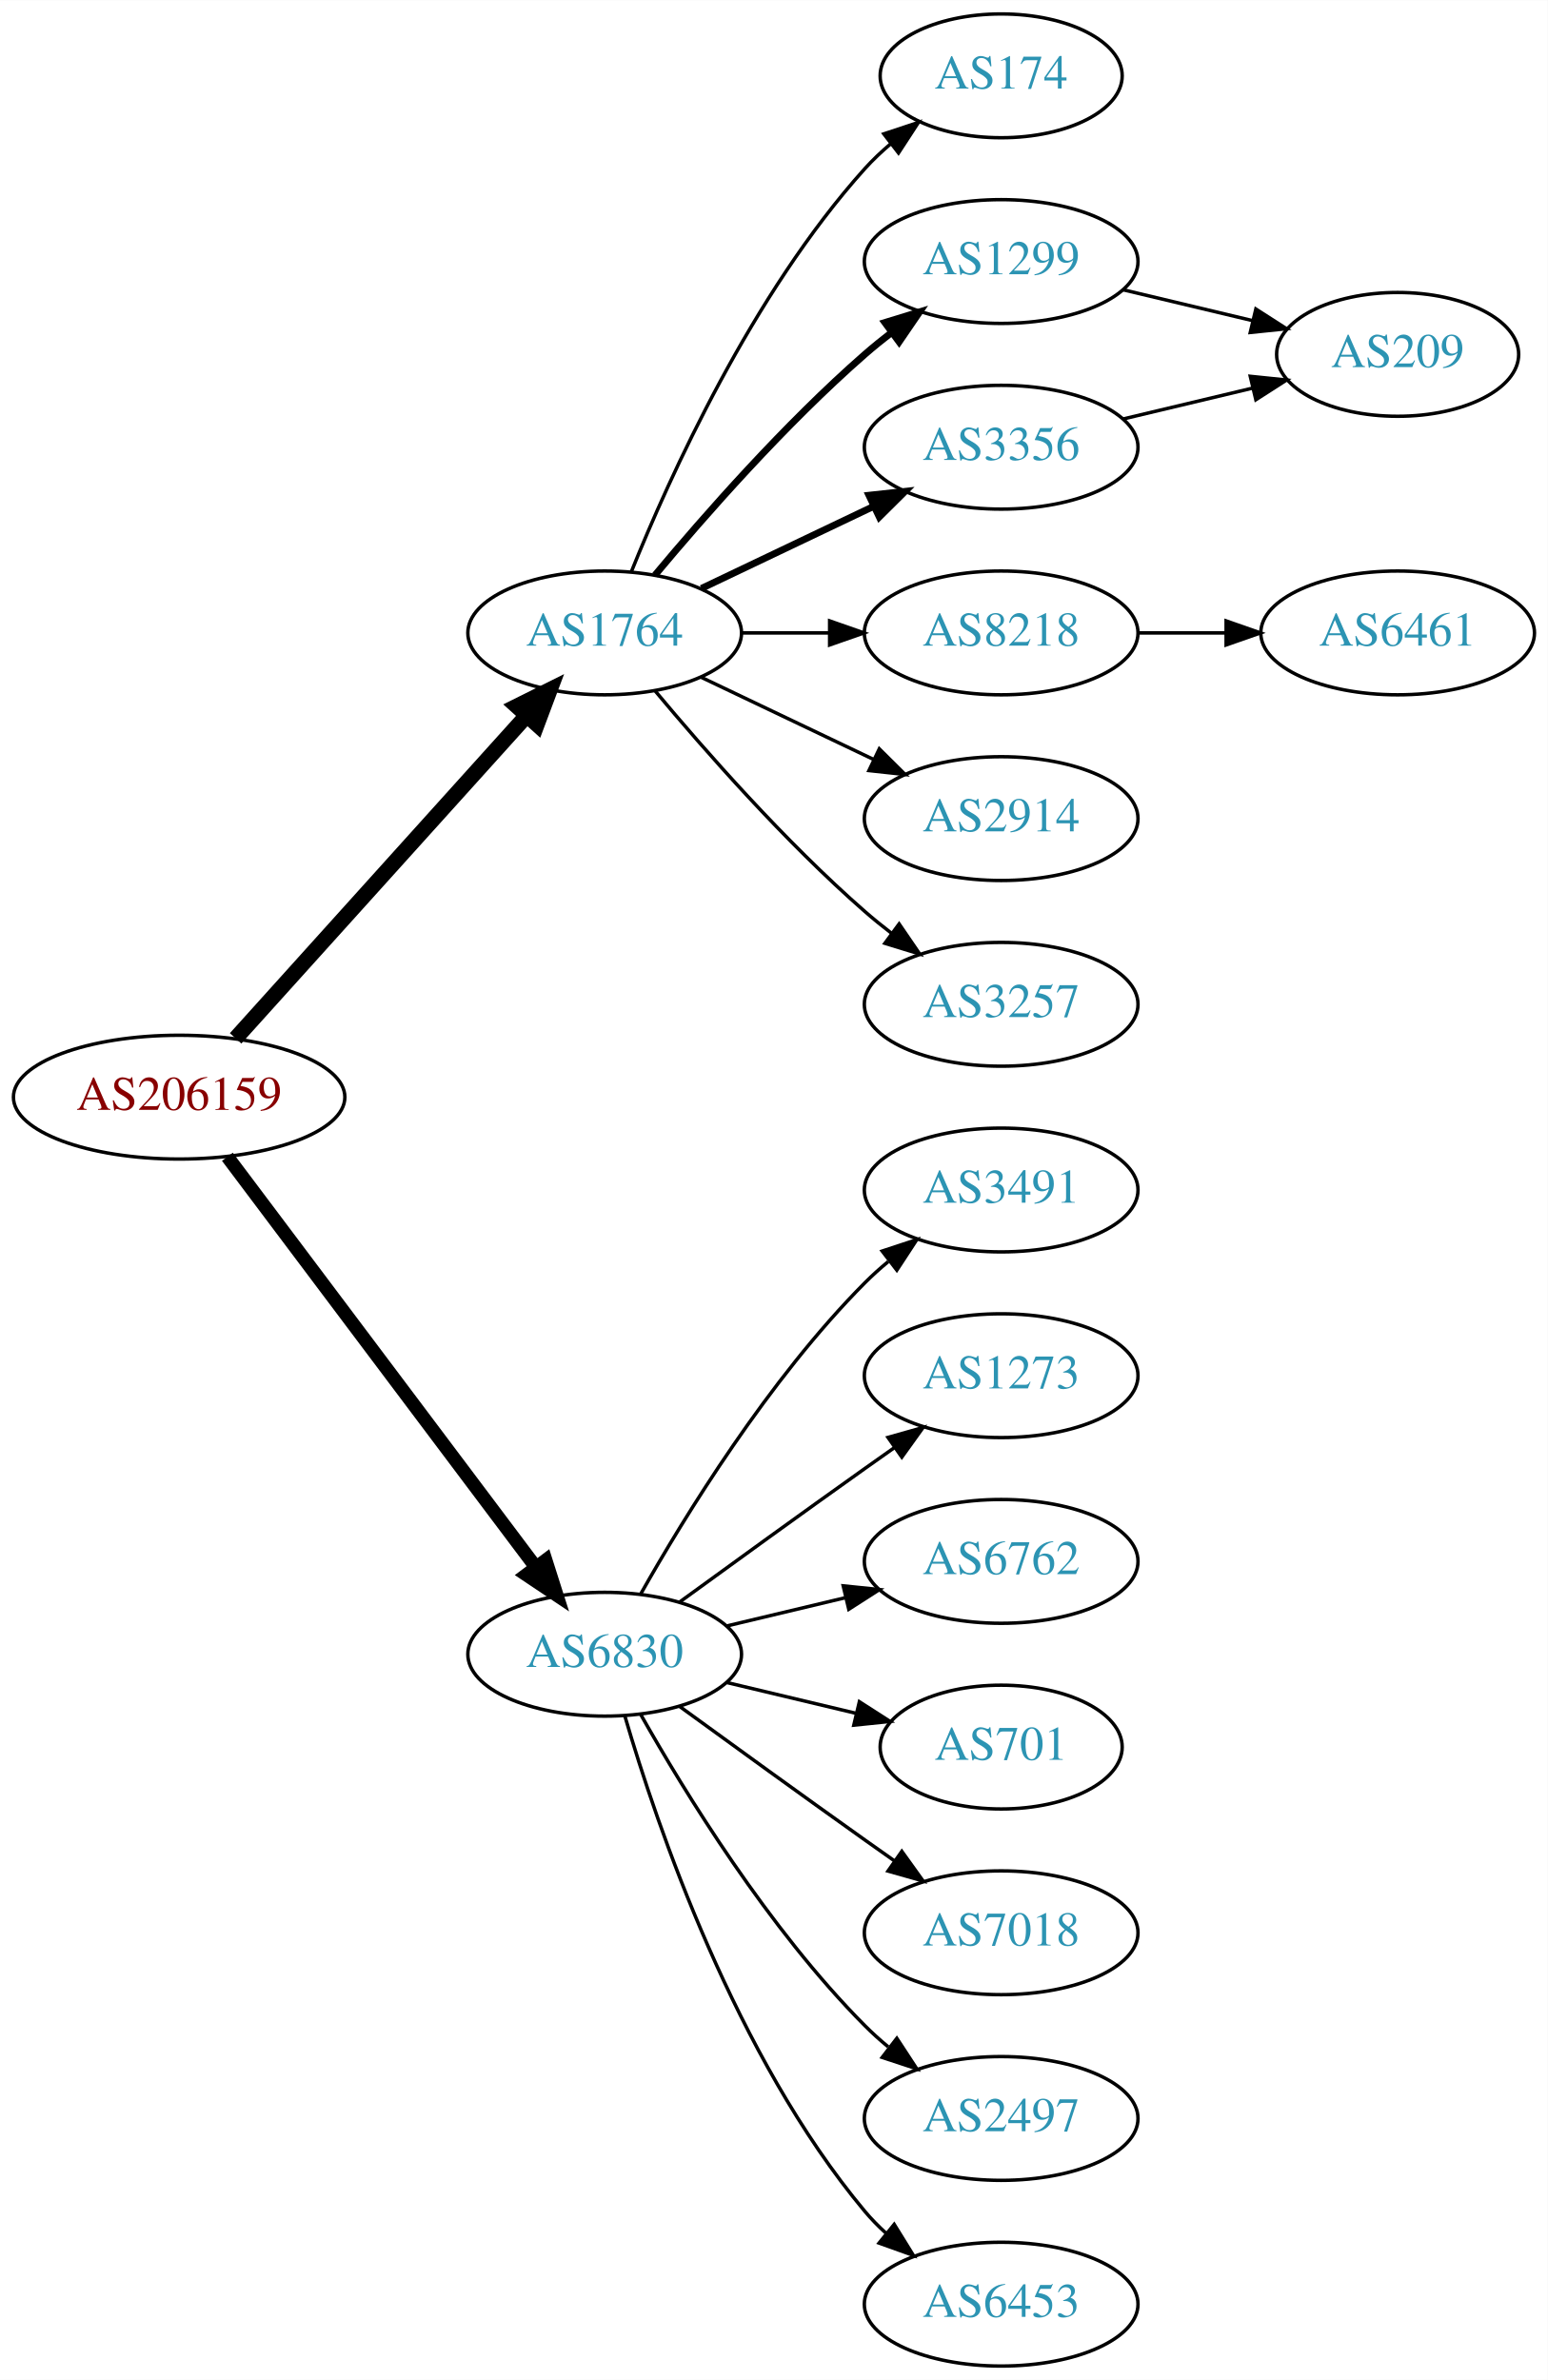
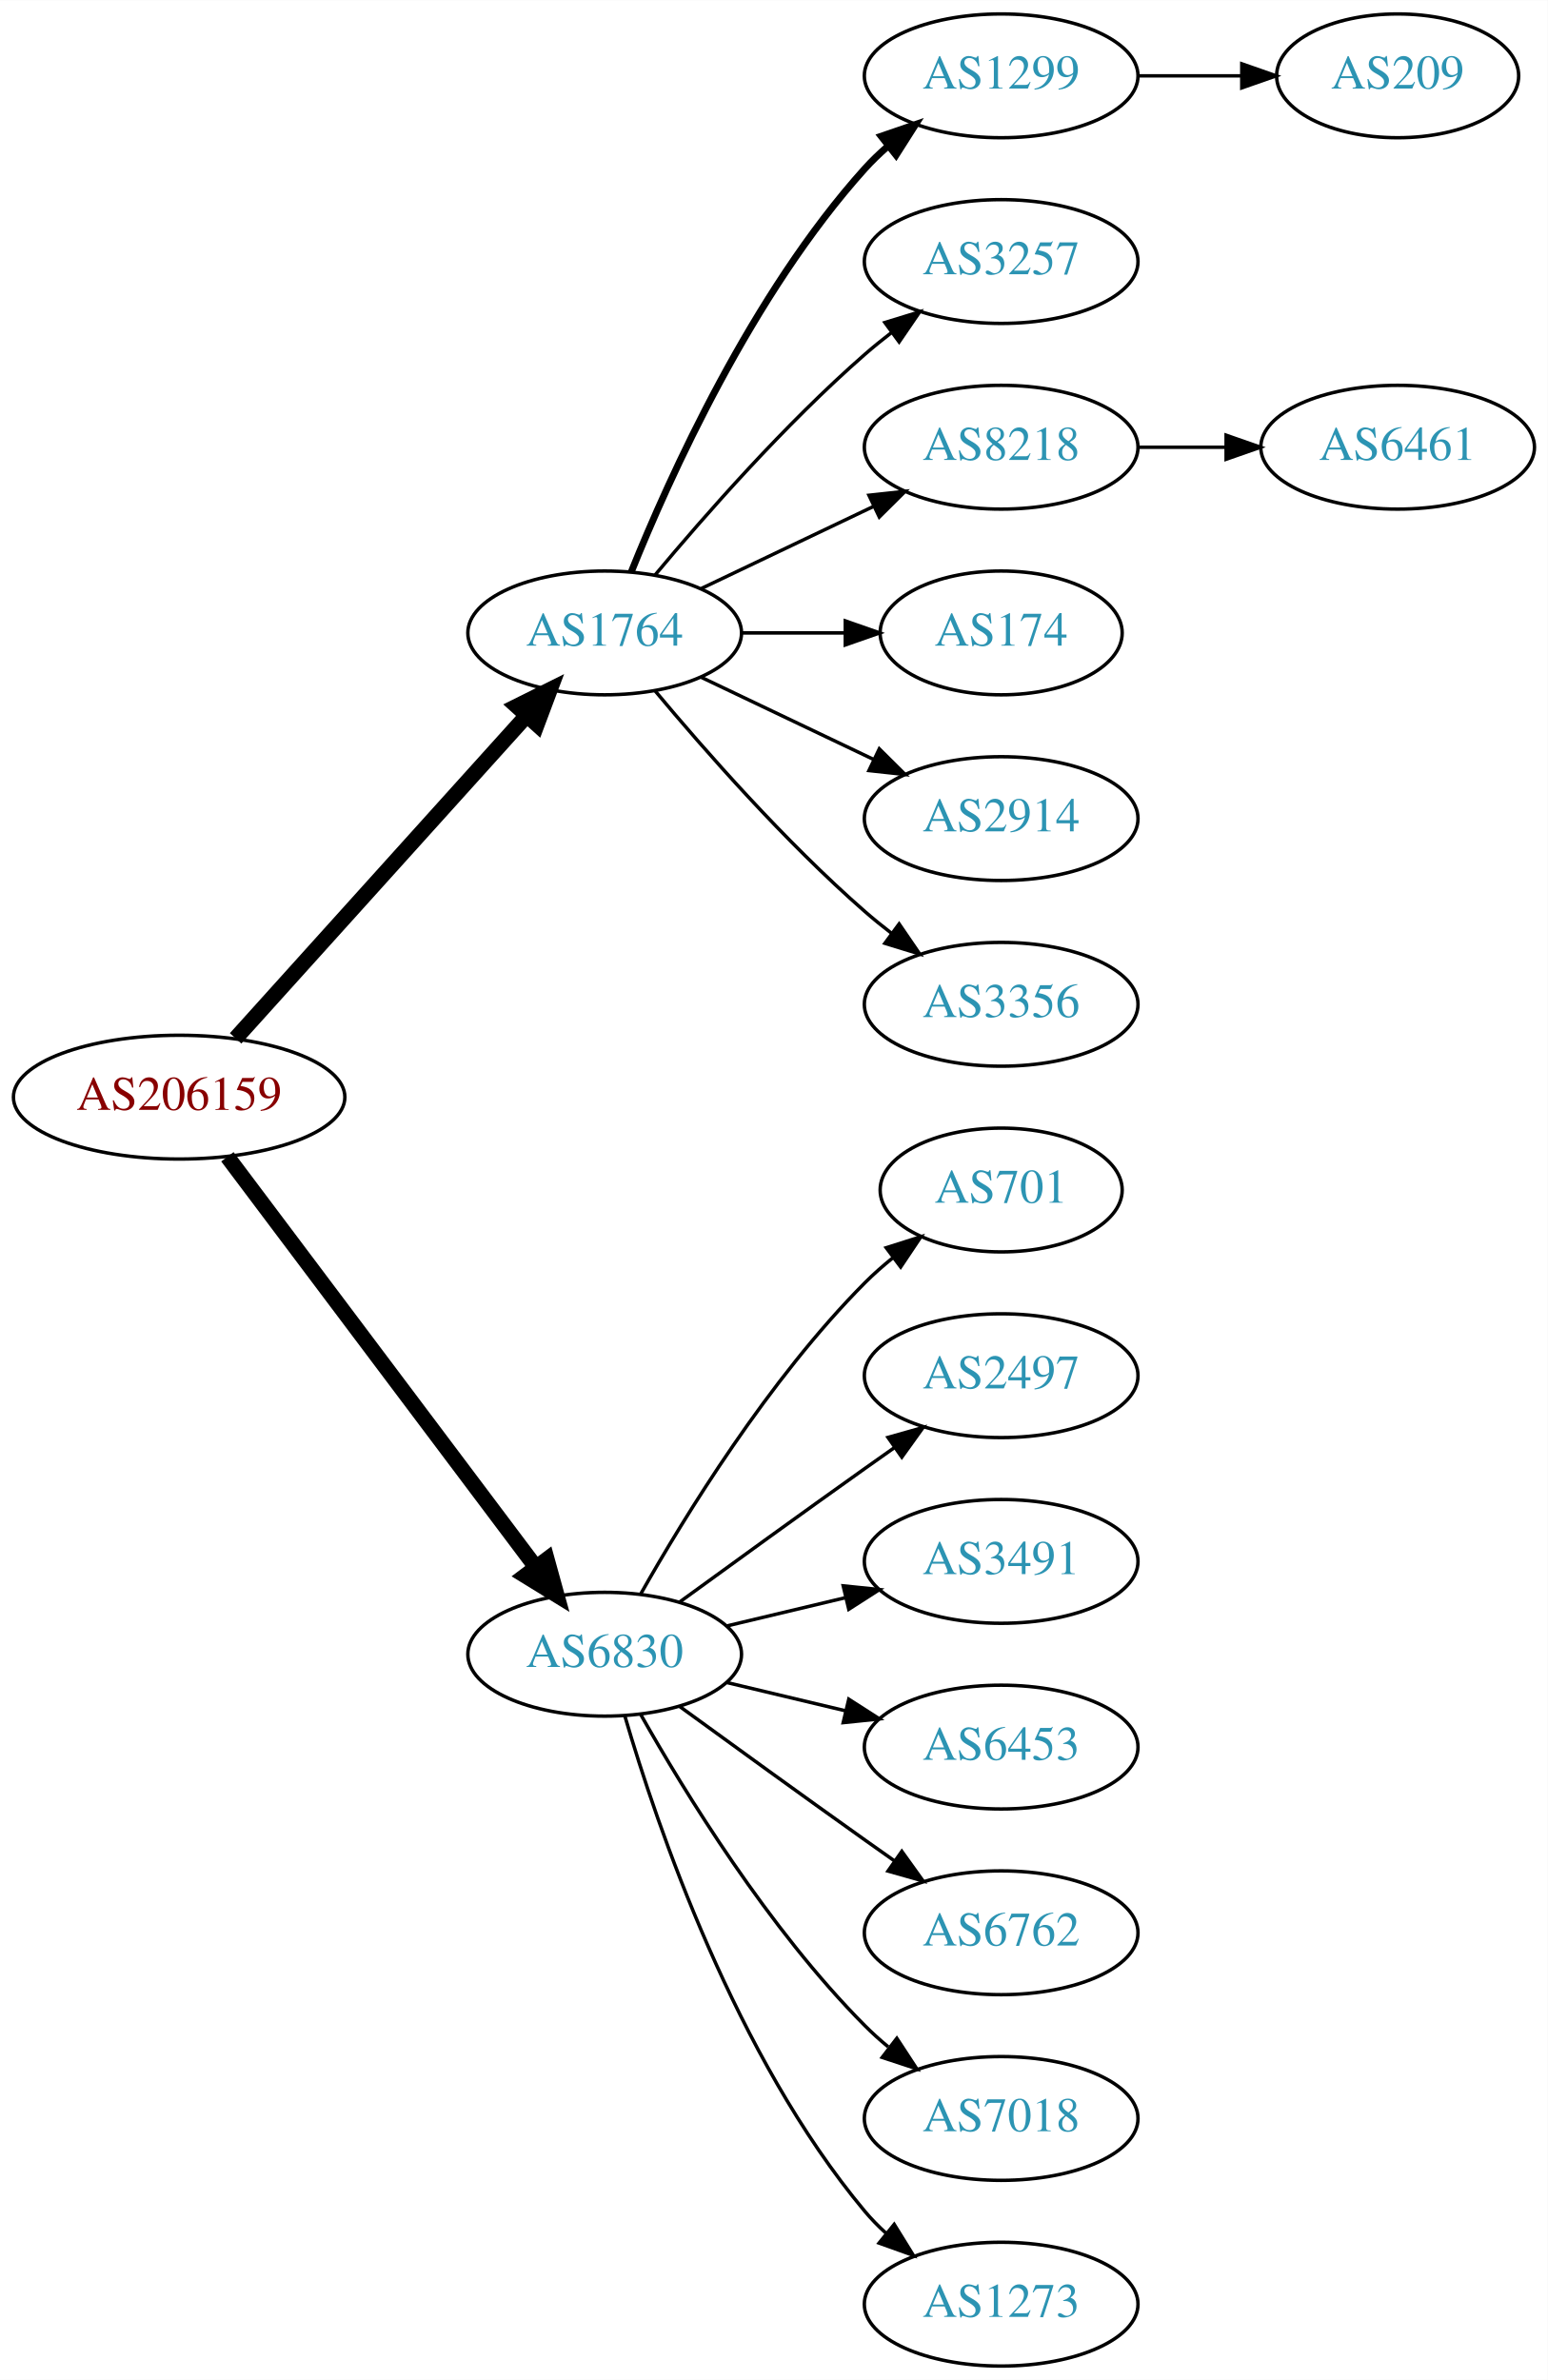
<svg xmlns="http://www.w3.org/2000/svg" xmlns:xlink="http://www.w3.org/1999/xlink" width="450pt" height="692pt" viewBox="0.00 0.00 450.07 692.00">
  <g id="graph0" class="graph" transform="scale(1 1) rotate(0) translate(4 688)">
    <polygon fill="white" stroke="none" points="-4,4 -4,-688 446.07,-688 446.07,4 -4,4" />
    <g id="node1" class="node">
      <g id="a_node1">
        <a xlink:href="/asn/206159" xlink:title="AS206159 ~ VAO-AS [AT]">
          <ellipse fill="#ffffff" stroke="black" cx="48.096" cy="-369" rx="48.192" ry="18" />
          <text text-anchor="middle" x="48.096" y="-365.3" font-family="Times,serif" font-size="14.00" fill="#880000">AS206159</text>
        </a>
      </g>
    </g>
    <g id="node2" class="node">
      <g id="a_node2">
        <a xlink:href="/asn/1764" xlink:title="AS1764 ~ NEXTLAYER-AS [AT]">
          <ellipse fill="#ffffff" stroke="black" cx="171.838" cy="-504" rx="39.794" ry="18" />
          <text text-anchor="middle" x="171.838" y="-500.3" font-family="Times,serif" font-size="14.00" fill="#2c94b3">AS1764</text>
        </a>
      </g>
    </g>
    <g id="edge1" class="edge">
      <path fill="none" stroke="black" stroke-width="4.5" d="M64.514,-386.098C85.945,-409.862 124.837,-452.99 149.174,-479.977" />
      <polygon fill="black" stroke="black" stroke-width="4.5" points="146.304,-482.674 155.925,-487.463 152.152,-477.4 146.304,-482.674" />
    </g>
    <g id="node3" class="node">
      <g id="a_node3">
        <a xlink:href="/asn/6830" xlink:title="AS6830 ~ LibertyGlobal [AT]">
          <ellipse fill="#ffffff" stroke="black" cx="171.838" cy="-207" rx="39.794" ry="18" />
          <text text-anchor="middle" x="171.838" y="-203.3" font-family="Times,serif" font-size="14.00" fill="#2c94b3">AS6830</text>
        </a>
      </g>
    </g>
    <g id="edge2" class="edge">
-       <path fill="none" stroke="black" stroke-width="3.938" d="M62.124,-351.663C83.634,-323.04 126.675,-265.767 151.664,-232.514" />
-       <polygon fill="black" stroke="black" stroke-width="3.938" points="154.693,-234.309 157.903,-224.212 149.097,-230.104 154.693,-234.309" />
+       <path fill="none" stroke="black" stroke-width="4.5" d="M62.124,-351.663C83.634,-323.04 126.675,-265.767 151.664,-232.514" />
+       <polygon fill="black" stroke="black" stroke-width="4.5" points="155.043,-234.572 157.903,-224.212 148.748,-229.841 155.043,-234.572" />
    </g>
    <g id="node4" class="node">
      <g id="a_node4">
-         <a xlink:href="/asn/174" xlink:title="AS174 ~ Cogent Communications [US]">
-           <ellipse fill="#ffffff" stroke="black" cx="287.131" cy="-666" rx="35.194" ry="18" />
-           <text text-anchor="middle" x="287.131" y="-662.3" font-family="Times,serif" font-size="14.00" fill="#2c94b3">AS174</text>
+         <a xlink:href="/asn/1299" xlink:title="AS1299 ~ Telia Carrier [EU]">
+           <ellipse fill="#ffffff" stroke="black" cx="287.131" cy="-666" rx="39.794" ry="18" />
+           <text text-anchor="middle" x="287.131" y="-662.3" font-family="Times,serif" font-size="14.00" fill="#2c94b3">AS1299</text>
        </a>
      </g>
    </g>
    <g id="edge3" class="edge">
-       <path fill="none" stroke="black" d="M179.586,-521.787C190.637,-549.243 214.69,-602.578 247.484,-639 249.8,-641.572 252.405,-644.03 255.14,-646.343" />
-       <polygon fill="black" stroke="black" points="253.006,-649.117 263.064,-652.448 257.279,-643.572 253.006,-649.117" />
+       <path fill="none" stroke="black" stroke-width="2" d="M179.586,-521.787C190.637,-549.243 214.69,-602.578 247.484,-639 249.487,-641.224 251.706,-643.363 254.038,-645.397" />
+       <polygon fill="black" stroke="black" stroke-width="2" points="252.236,-648.433 262.257,-651.873 256.569,-642.935 252.236,-648.433" />
    </g>
    <g id="node5" class="node">
      <g id="a_node5">
-         <a xlink:href="/asn/1299" xlink:title="AS1299 ~ Telia Carrier [EU]">
+         <a xlink:href="/asn/3257" xlink:title="AS3257 ~ GTT [DE]">
          <ellipse fill="#ffffff" stroke="black" cx="287.131" cy="-612" rx="39.794" ry="18" />
-           <text text-anchor="middle" x="287.131" y="-608.3" font-family="Times,serif" font-size="14.00" fill="#2c94b3">AS1299</text>
+           <text text-anchor="middle" x="287.131" y="-608.3" font-family="Times,serif" font-size="14.00" fill="#2c94b3">AS3257</text>
        </a>
      </g>
    </g>
    <g id="edge4" class="edge">
-       <path fill="none" stroke="black" stroke-width="2" d="M186.468,-520.817C200.751,-537.929 224.297,-564.745 247.484,-585 249.95,-587.154 252.589,-589.294 255.286,-591.372" />
-       <polygon fill="black" stroke="black" stroke-width="2" points="253.311,-594.264 263.44,-597.37 257.459,-588.625 253.311,-594.264" />
+       <path fill="none" stroke="black" d="M186.468,-520.817C200.751,-537.929 224.297,-564.745 247.484,-585 249.95,-587.154 252.589,-589.294 255.286,-591.372" />
+       <polygon fill="black" stroke="black" points="253.311,-594.264 263.44,-597.37 257.459,-588.625 253.311,-594.264" />
    </g>
    <g id="node6" class="node">
      <g id="a_node6">
-         <a xlink:href="/asn/3356" xlink:title="AS3356 ~ Level 3 Parent, LLC [US]">
+         <a xlink:href="/asn/8218" xlink:title="AS8218 ~ legacy Neotelecoms [FR]">
          <ellipse fill="#ffffff" stroke="black" cx="287.131" cy="-558" rx="39.794" ry="18" />
-           <text text-anchor="middle" x="287.131" y="-554.3" font-family="Times,serif" font-size="14.00" fill="#2c94b3">AS3356</text>
+           <text text-anchor="middle" x="287.131" y="-554.3" font-family="Times,serif" font-size="14.00" fill="#2c94b3">AS8218</text>
        </a>
      </g>
    </g>
    <g id="edge5" class="edge">
-       <path fill="none" stroke="black" stroke-width="2" d="M199.974,-516.934C214.968,-524.081 233.789,-533.052 250.013,-540.785" />
-       <polygon fill="black" stroke="black" stroke-width="2" points="248.683,-544.028 259.216,-545.171 251.695,-537.709 248.683,-544.028" />
+       <path fill="none" stroke="black" d="M199.974,-516.934C214.968,-524.081 233.789,-533.052 250.013,-540.785" />
+       <polygon fill="black" stroke="black" points="248.683,-544.028 259.216,-545.171 251.695,-537.709 248.683,-544.028" />
    </g>
    <g id="node7" class="node">
      <g id="a_node7">
-         <a xlink:href="/asn/8218" xlink:title="AS8218 ~ legacy Neotelecoms [FR]">
-           <ellipse fill="#ffffff" stroke="black" cx="287.131" cy="-504" rx="39.794" ry="18" />
-           <text text-anchor="middle" x="287.131" y="-500.3" font-family="Times,serif" font-size="14.00" fill="#2c94b3">AS8218</text>
+         <a xlink:href="/asn/174" xlink:title="AS174 ~ Cogent Communications [US]">
+           <ellipse fill="#ffffff" stroke="black" cx="287.131" cy="-504" rx="35.194" ry="18" />
+           <text text-anchor="middle" x="287.131" y="-500.3" font-family="Times,serif" font-size="14.00" fill="#2c94b3">AS174</text>
        </a>
      </g>
    </g>
    <g id="edge6" class="edge">
-       <path fill="none" stroke="black" d="M211.51,-504C219.713,-504 228.477,-504 237.009,-504" />
-       <polygon fill="black" stroke="black" points="237.248,-507.5 247.248,-504 237.248,-500.5 237.248,-507.5" />
+       <path fill="none" stroke="black" d="M211.51,-504C221.215,-504 231.706,-504 241.669,-504" />
+       <polygon fill="black" stroke="black" points="241.805,-507.5 251.805,-504 241.805,-500.5 241.805,-507.5" />
    </g>
    <g id="node8" class="node">
      <g id="a_node8">
        <a xlink:href="/asn/2914" xlink:title="AS2914 ~ NTT America, Inc. [US]">
          <ellipse fill="#ffffff" stroke="black" cx="287.131" cy="-450" rx="39.794" ry="18" />
          <text text-anchor="middle" x="287.131" y="-446.3" font-family="Times,serif" font-size="14.00" fill="#2c94b3">AS2914</text>
        </a>
      </g>
    </g>
    <g id="edge7" class="edge">
      <path fill="none" stroke="black" d="M199.974,-491.066C214.968,-483.919 233.789,-474.948 250.013,-467.215" />
      <polygon fill="black" stroke="black" points="251.695,-470.291 259.216,-462.829 248.683,-463.972 251.695,-470.291" />
    </g>
    <g id="node9" class="node">
      <g id="a_node9">
-         <a xlink:href="/asn/3257" xlink:title="AS3257 ~ GTT [DE]">
+         <a xlink:href="/asn/3356" xlink:title="AS3356 ~ Level 3 Parent, LLC [US]">
          <ellipse fill="#ffffff" stroke="black" cx="287.131" cy="-396" rx="39.794" ry="18" />
-           <text text-anchor="middle" x="287.131" y="-392.3" font-family="Times,serif" font-size="14.00" fill="#2c94b3">AS3257</text>
+           <text text-anchor="middle" x="287.131" y="-392.3" font-family="Times,serif" font-size="14.00" fill="#2c94b3">AS3356</text>
        </a>
      </g>
    </g>
    <g id="edge8" class="edge">
      <path fill="none" stroke="black" d="M186.468,-487.183C200.751,-470.071 224.297,-443.255 247.484,-423 249.95,-420.846 252.589,-418.706 255.286,-416.628" />
      <polygon fill="black" stroke="black" points="257.459,-419.375 263.44,-410.63 253.311,-413.736 257.459,-419.375" />
    </g>
    <g id="node12" class="node">
      <g id="a_node12">
-         <a xlink:href="/asn/3491" xlink:title="AS3491 ~ PCCW Global, Inc. [US]">
-           <ellipse fill="#ffffff" stroke="black" cx="287.131" cy="-342" rx="39.794" ry="18" />
-           <text text-anchor="middle" x="287.131" y="-338.3" font-family="Times,serif" font-size="14.00" fill="#2c94b3">AS3491</text>
-         </a>
-       </g>
-     </g>
-     <g id="edge12" class="edge">
-       <path fill="none" stroke="black" d="M182.298,-224.49C195.08,-247.096 219.512,-286.886 247.484,-315 249.595,-317.121 251.891,-319.188 254.277,-321.171" />
-       <polygon fill="black" stroke="black" points="252.529,-324.242 262.592,-327.556 256.792,-318.69 252.529,-324.242" />
+         <a xlink:href="/asn/701" xlink:title="AS701 ~ UUNET [US]">
+           <ellipse fill="#ffffff" stroke="black" cx="287.131" cy="-342" rx="35.194" ry="18" />
+           <text text-anchor="middle" x="287.131" y="-338.3" font-family="Times,serif" font-size="14.00" fill="#2c94b3">AS701</text>
+         </a>
+       </g>
+     </g>
+     <g id="edge11" class="edge">
+       <path fill="none" stroke="black" d="M182.298,-224.49C195.08,-247.096 219.512,-286.886 247.484,-315 249.985,-317.513 252.745,-319.949 255.606,-322.261" />
+       <polygon fill="black" stroke="black" points="253.705,-325.21 263.804,-328.413 257.907,-319.611 253.705,-325.21" />
    </g>
    <g id="node13" class="node">
      <g id="a_node13">
-         <a xlink:href="/asn/1273" xlink:title="AS1273 ~ Vodafone Group PLC [EU]">
+         <a xlink:href="/asn/2497" xlink:title="AS2497 ~ Internet Initiative Japan Inc. [JP]">
          <ellipse fill="#ffffff" stroke="black" cx="287.131" cy="-288" rx="39.794" ry="18" />
-           <text text-anchor="middle" x="287.131" y="-284.3" font-family="Times,serif" font-size="14.00" fill="#2c94b3">AS1273</text>
-         </a>
-       </g>
-     </g>
-     <g id="edge13" class="edge">
+           <text text-anchor="middle" x="287.131" y="-284.3" font-family="Times,serif" font-size="14.00" fill="#2c94b3">AS2497</text>
+         </a>
+       </g>
+     </g>
+     <g id="edge12" class="edge">
      <path fill="none" stroke="black" d="M193.686,-222.222C208.62,-233.091 229.234,-248.025 247.484,-261 250.305,-263.005 253.248,-265.085 256.196,-267.159" />
      <polygon fill="black" stroke="black" points="254.223,-270.05 264.421,-272.926 258.242,-264.319 254.223,-270.05" />
    </g>
    <g id="node14" class="node">
      <g id="a_node14">
-         <a xlink:href="/asn/6762" xlink:title="AS6762 ~ TELECOM ITALIA SPARKLE S.p.A. [IT]">
+         <a xlink:href="/asn/3491" xlink:title="AS3491 ~ PCCW Global, Inc. [US]">
          <ellipse fill="#ffffff" stroke="black" cx="287.131" cy="-234" rx="39.794" ry="18" />
-           <text text-anchor="middle" x="287.131" y="-230.3" font-family="Times,serif" font-size="14.00" fill="#2c94b3">AS6762</text>
-         </a>
-       </g>
-     </g>
-     <g id="edge14" class="edge">
+           <text text-anchor="middle" x="287.131" y="-230.3" font-family="Times,serif" font-size="14.00" fill="#2c94b3">AS3491</text>
+         </a>
+       </g>
+     </g>
+     <g id="edge13" class="edge">
      <path fill="none" stroke="black" d="M207.445,-215.248C218.316,-217.838 230.471,-220.735 241.913,-223.462" />
      <polygon fill="black" stroke="black" points="241.197,-226.889 251.736,-225.803 242.819,-220.08 241.197,-226.889" />
    </g>
    <g id="node15" class="node">
      <g id="a_node15">
-         <a xlink:href="/asn/701" xlink:title="AS701 ~ UUNET [US]">
-           <ellipse fill="#ffffff" stroke="black" cx="287.131" cy="-180" rx="35.194" ry="18" />
-           <text text-anchor="middle" x="287.131" y="-176.3" font-family="Times,serif" font-size="14.00" fill="#2c94b3">AS701</text>
-         </a>
-       </g>
-     </g>
-     <g id="edge15" class="edge">
-       <path fill="none" stroke="black" d="M207.445,-198.752C219.24,-195.942 232.544,-192.771 244.812,-189.847" />
-       <polygon fill="black" stroke="black" points="245.901,-193.186 254.817,-187.463 244.278,-186.376 245.901,-193.186" />
+         <a xlink:href="/asn/6453" xlink:title="AS6453 ~ TATA COMMUNICATIONS (AMERICA) INC [US]">
+           <ellipse fill="#ffffff" stroke="black" cx="287.131" cy="-180" rx="39.794" ry="18" />
+           <text text-anchor="middle" x="287.131" y="-176.3" font-family="Times,serif" font-size="14.00" fill="#2c94b3">AS6453</text>
+         </a>
+       </g>
+     </g>
+     <g id="edge14" class="edge">
+       <path fill="none" stroke="black" d="M207.445,-198.752C218.316,-196.162 230.471,-193.265 241.913,-190.538" />
+       <polygon fill="black" stroke="black" points="242.819,-193.92 251.736,-188.197 241.197,-187.111 242.819,-193.92" />
    </g>
    <g id="node16" class="node">
      <g id="a_node16">
-         <a xlink:href="/asn/7018" xlink:title="AS7018 ~ AT&amp;T Services, Inc. [US]">
+         <a xlink:href="/asn/6762" xlink:title="AS6762 ~ TELECOM ITALIA SPARKLE S.p.A. [IT]">
          <ellipse fill="#ffffff" stroke="black" cx="287.131" cy="-126" rx="39.794" ry="18" />
-           <text text-anchor="middle" x="287.131" y="-122.3" font-family="Times,serif" font-size="14.00" fill="#2c94b3">AS7018</text>
-         </a>
-       </g>
-     </g>
-     <g id="edge16" class="edge">
+           <text text-anchor="middle" x="287.131" y="-122.3" font-family="Times,serif" font-size="14.00" fill="#2c94b3">AS6762</text>
+         </a>
+       </g>
+     </g>
+     <g id="edge15" class="edge">
      <path fill="none" stroke="black" d="M193.686,-191.778C208.62,-180.909 229.234,-165.975 247.484,-153 250.305,-150.995 253.248,-148.915 256.196,-146.841" />
      <polygon fill="black" stroke="black" points="258.242,-149.681 264.421,-141.074 254.223,-143.95 258.242,-149.681" />
    </g>
    <g id="node17" class="node">
      <g id="a_node17">
-         <a xlink:href="/asn/2497" xlink:title="AS2497 ~ Internet Initiative Japan Inc. [JP]">
+         <a xlink:href="/asn/7018" xlink:title="AS7018 ~ AT&amp;T Services, Inc. [US]">
          <ellipse fill="#ffffff" stroke="black" cx="287.131" cy="-72" rx="39.794" ry="18" />
-           <text text-anchor="middle" x="287.131" y="-68.3" font-family="Times,serif" font-size="14.00" fill="#2c94b3">AS2497</text>
-         </a>
-       </g>
-     </g>
-     <g id="edge17" class="edge">
+           <text text-anchor="middle" x="287.131" y="-68.3" font-family="Times,serif" font-size="14.00" fill="#2c94b3">AS7018</text>
+         </a>
+       </g>
+     </g>
+     <g id="edge16" class="edge">
      <path fill="none" stroke="black" d="M182.298,-189.51C195.08,-166.904 219.512,-127.114 247.484,-99 249.595,-96.879 251.891,-94.812 254.277,-92.829" />
      <polygon fill="black" stroke="black" points="256.792,-95.31 262.592,-86.444 252.529,-89.758 256.792,-95.31" />
    </g>
    <g id="node18" class="node">
      <g id="a_node18">
-         <a xlink:href="/asn/6453" xlink:title="AS6453 ~ TATA COMMUNICATIONS (AMERICA) INC [US]">
+         <a xlink:href="/asn/1273" xlink:title="AS1273 ~ Vodafone Group PLC [EU]">
          <ellipse fill="#ffffff" stroke="black" cx="287.131" cy="-18" rx="39.794" ry="18" />
-           <text text-anchor="middle" x="287.131" y="-14.3" font-family="Times,serif" font-size="14.00" fill="#2c94b3">AS6453</text>
-         </a>
-       </g>
-     </g>
-     <g id="edge18" class="edge">
+           <text text-anchor="middle" x="287.131" y="-14.3" font-family="Times,serif" font-size="14.00" fill="#2c94b3">AS1273</text>
+         </a>
+       </g>
+     </g>
+     <g id="edge17" class="edge">
      <path fill="none" stroke="black" d="M177.712,-188.998C187.026,-157.156 209.843,-90.019 247.484,-45 249.355,-42.763 251.453,-40.626 253.679,-38.604" />
      <polygon fill="black" stroke="black" points="256.026,-41.208 261.598,-32.196 251.623,-35.766 256.026,-41.208" />
    </g>
    <g id="node10" class="node">
      <g id="a_node10">
        <a xlink:href="/asn/209" xlink:title="AS209 ~ CenturyLink Communications, LLC [US]">
-           <ellipse fill="#ffffff" stroke="black" cx="402.424" cy="-585" rx="35.194" ry="18" />
-           <text text-anchor="middle" x="402.424" y="-581.3" font-family="Times,serif" font-size="14.00" fill="#2c94b3">AS209</text>
+           <ellipse fill="#ffffff" stroke="black" cx="402.424" cy="-666" rx="35.194" ry="18" />
+           <text text-anchor="middle" x="402.424" y="-662.3" font-family="Times,serif" font-size="14.00" fill="#2c94b3">AS209</text>
        </a>
      </g>
    </g>
    <g id="edge9" class="edge">
-       <path fill="none" stroke="black" d="M322.738,-603.752C334.533,-600.942 347.837,-597.771 360.105,-594.847" />
-       <polygon fill="black" stroke="black" points="361.194,-598.186 370.11,-592.463 359.571,-591.376 361.194,-598.186" />
-     </g>
-     <g id="edge10" class="edge">
-       <path fill="none" stroke="black" d="M322.738,-566.248C334.533,-569.058 347.837,-572.229 360.105,-575.153" />
-       <polygon fill="black" stroke="black" points="359.571,-578.624 370.11,-577.537 361.194,-571.814 359.571,-578.624" />
+       <path fill="none" stroke="black" d="M326.803,-666C336.508,-666 346.999,-666 356.962,-666" />
+       <polygon fill="black" stroke="black" points="357.098,-669.5 367.098,-666 357.098,-662.5 357.098,-669.5" />
    </g>
    <g id="node11" class="node">
      <g id="a_node11">
        <a xlink:href="/asn/6461" xlink:title="AS6461 ~ Zayo Bandwidth [US]">
-           <ellipse fill="#ffffff" stroke="black" cx="402.424" cy="-504" rx="39.794" ry="18" />
-           <text text-anchor="middle" x="402.424" y="-500.3" font-family="Times,serif" font-size="14.00" fill="#2c94b3">AS6461</text>
-         </a>
-       </g>
-     </g>
-     <g id="edge11" class="edge">
-       <path fill="none" stroke="black" d="M326.803,-504C335.006,-504 343.77,-504 352.302,-504" />
-       <polygon fill="black" stroke="black" points="352.541,-507.5 362.541,-504 352.541,-500.5 352.541,-507.5" />
+           <ellipse fill="#ffffff" stroke="black" cx="402.424" cy="-558" rx="39.794" ry="18" />
+           <text text-anchor="middle" x="402.424" y="-554.3" font-family="Times,serif" font-size="14.00" fill="#2c94b3">AS6461</text>
+         </a>
+       </g>
+     </g>
+     <g id="edge10" class="edge">
+       <path fill="none" stroke="black" d="M326.803,-558C335.006,-558 343.77,-558 352.302,-558" />
+       <polygon fill="black" stroke="black" points="352.541,-561.5 362.541,-558 352.541,-554.5 352.541,-561.5" />
    </g>
  </g>
</svg>
